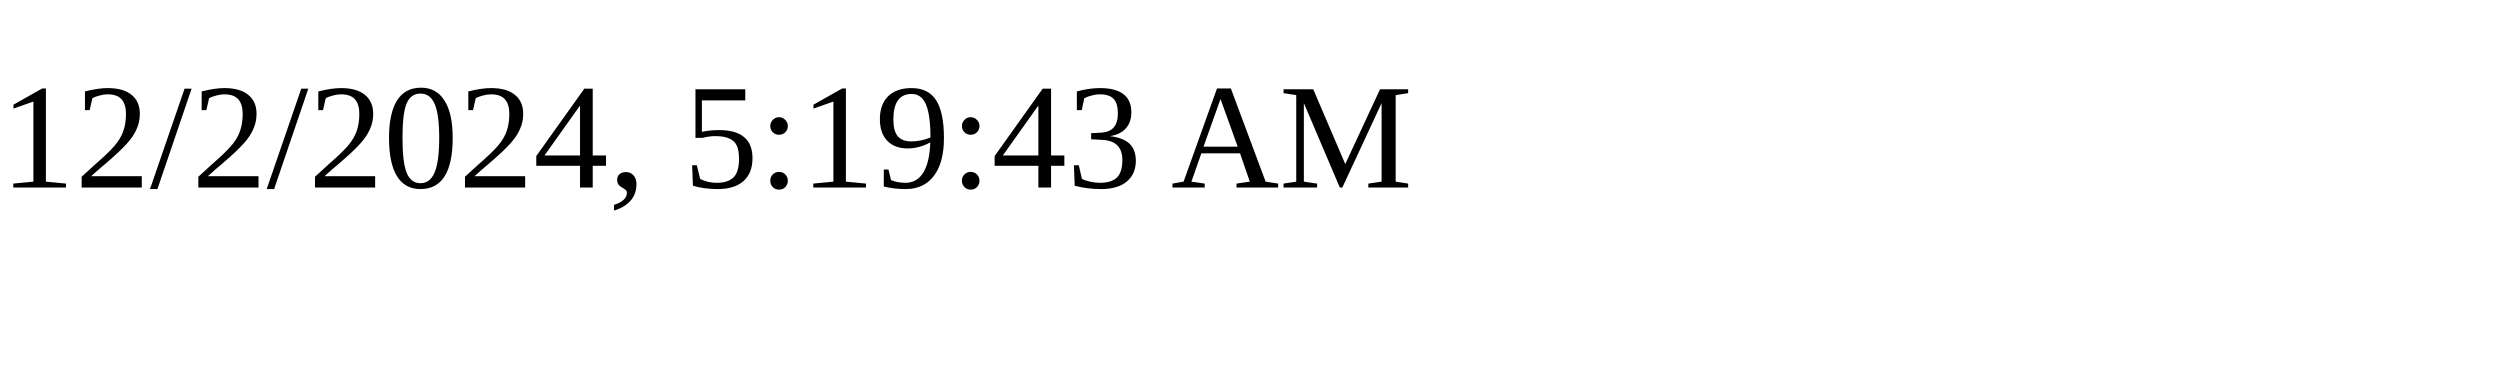
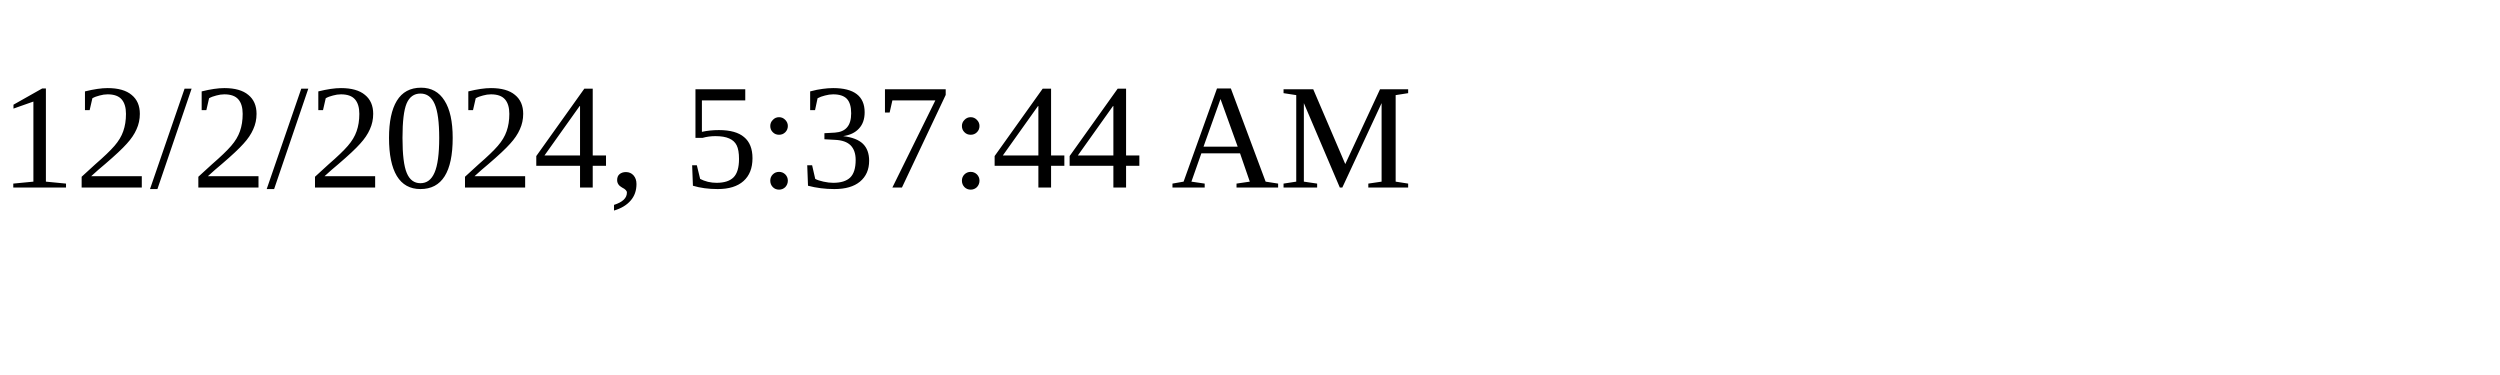
<svg xmlns="http://www.w3.org/2000/svg" height="30" width="200">
-   <text x="0" y="15">12/2/2024, 5:19:43 AM</text>
+   <text x="0" y="15">12/2/2024, 5:37:44 AM</text>
</svg>
